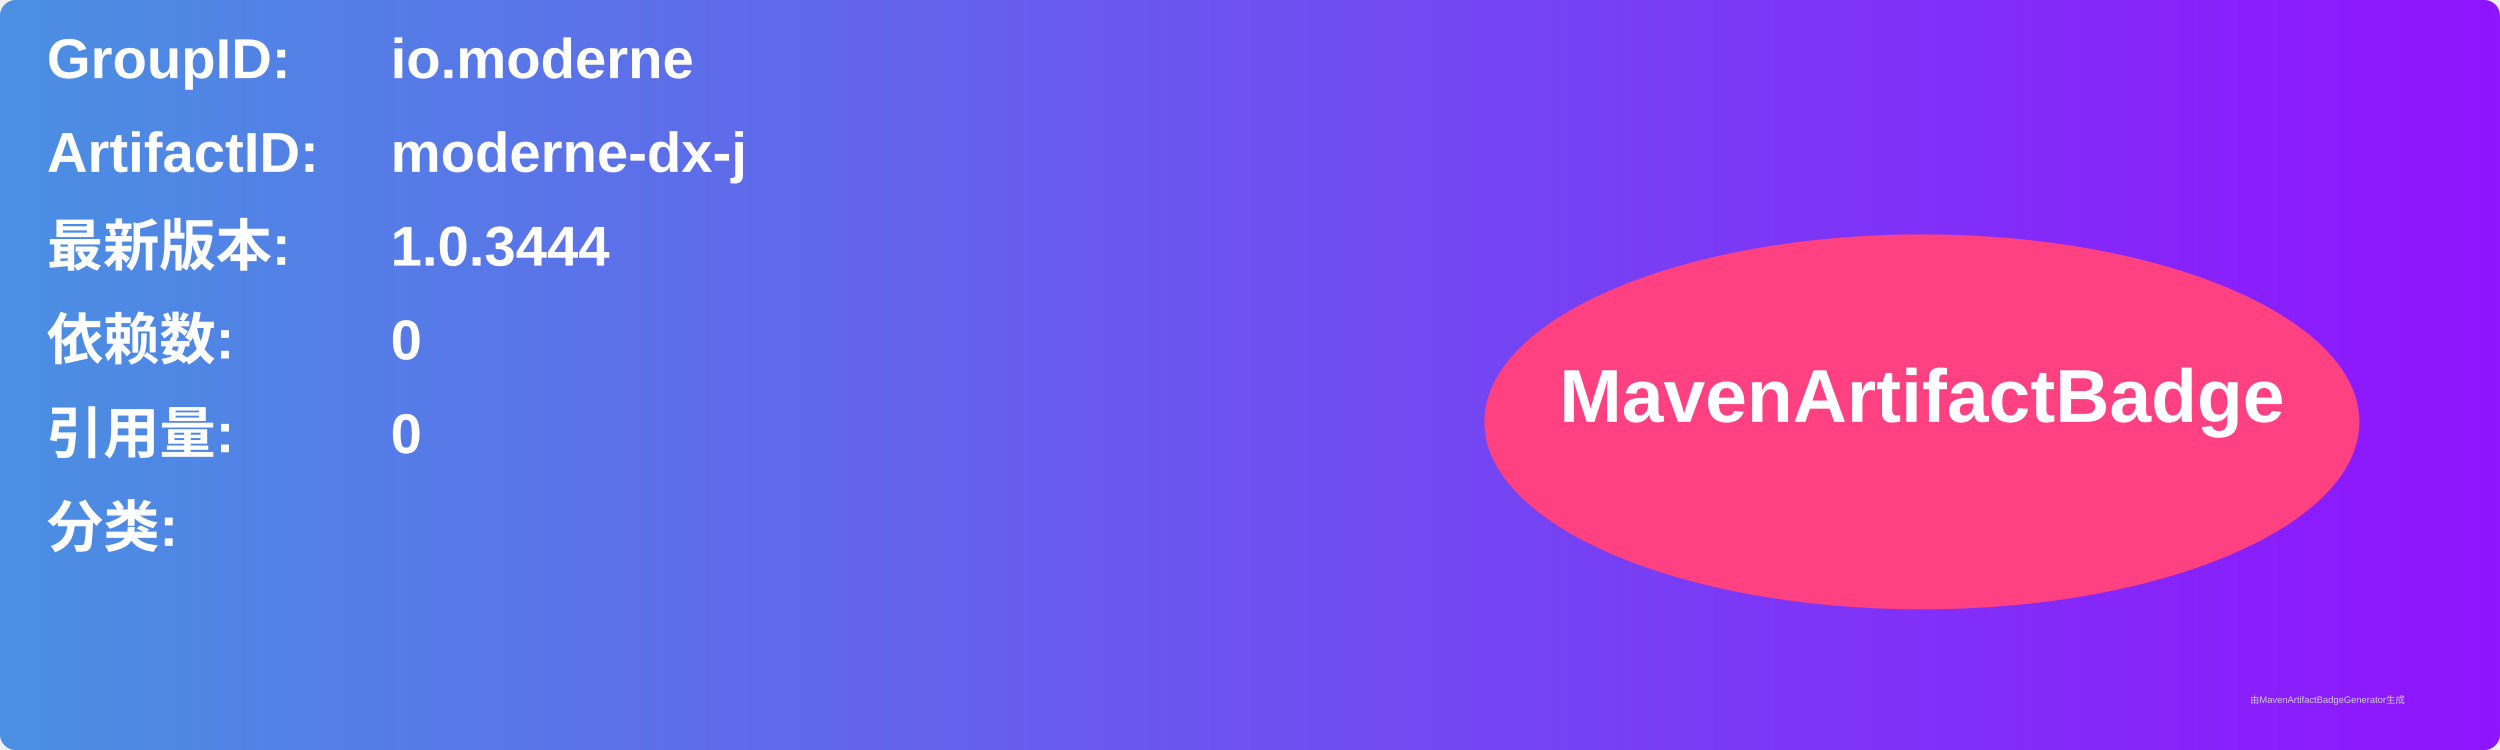
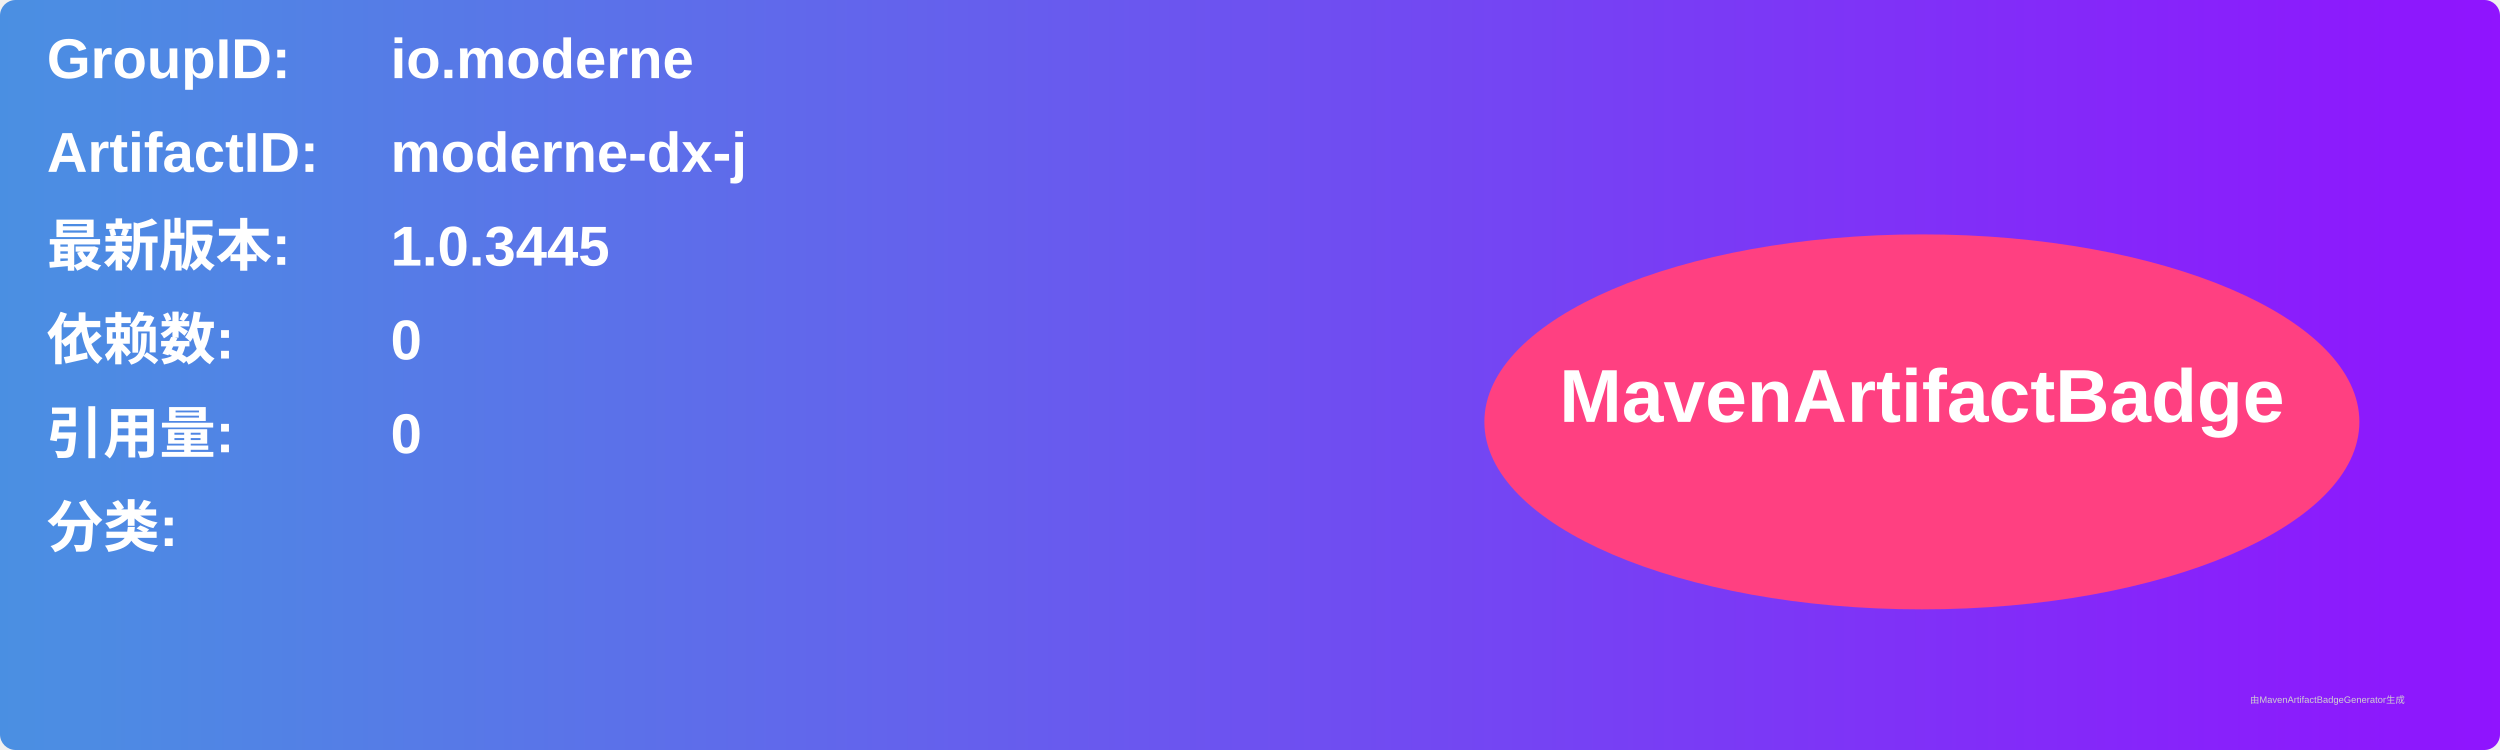
<svg xmlns="http://www.w3.org/2000/svg" width="800" height="240" viewBox="0 0 800 240">
  <linearGradient id="grad" x1="0%" y1="0%" x2="100%" y2="0%">
    <stop offset="0%" stop-color="#4a90e2" />
    <stop offset="100%" stop-color="#9013fe" />
  </linearGradient>
  <rect width="100%" height="100%" rx="5" ry="5" fill="url(#grad)" />
  <g transform="translate(15, 15)">
    <text x="0" y="10" font-family="Arial" font-size="18" fill="white" font-weight="bold" width="260">GroupID:</text>
    <text x="110" y="10" font-family="Arial" font-size="18" fill="white" font-weight="bold" width="460">io.moderne</text>
    <text x="0" y="40" font-family="Arial" font-size="18" fill="white" font-weight="bold" width="260">ArtifactID:</text>
    <text x="110" y="40" font-family="Arial" font-size="18" fill="white" font-weight="bold" width="460">moderne-dx-j</text>
    <text x="0" y="70" font-family="Arial" font-size="18" fill="white" font-weight="bold">最新版本:</text>
    <text x="110" y="70" font-family="Arial" font-size="18" fill="white" font-weight="bold">
-       <tspan font-weight="bold">1.0.3444</tspan>
+       <tspan font-weight="bold">1.0.3445</tspan>
    </text>
    <text x="0" y="100" font-family="Arial" font-size="18" fill="white" font-weight="bold">依赖数: </text>
    <text x="110" y="100" font-family="Arial" font-size="18" fill="white">
      <tspan font-weight="bold">0</tspan>
    </text>
    <text x="0" y="130" font-family="Arial" font-size="18" fill="white" font-weight="bold">引用量: </text>
    <text x="110" y="130" font-family="Arial" font-size="18" fill="white">
      <tspan font-weight="bold">0</tspan>
    </text>
    <text x="0" y="160" font-family="Arial" font-size="18" fill="white" font-weight="bold">分类:</text>
    <text x="10" y="190" font-family="Arial" font-size="10" fill="white">
      <tspan font-weight="bold" />
    </text>
    <ellipse cx="600" cy="120" rx="140" ry="60" fill="#ff4081" />
    <text x="600" y="120" text-anchor="middle" font-family="Arial" font-size="24" fill="white" font-weight="bold">MavenArtifactBadge</text>
  </g>
  <text x="720" y="225" font-family="Arial" font-size="3" fill="#d0d0d0">由MavenArtifactBadgeGenerator生成</text>
</svg>
